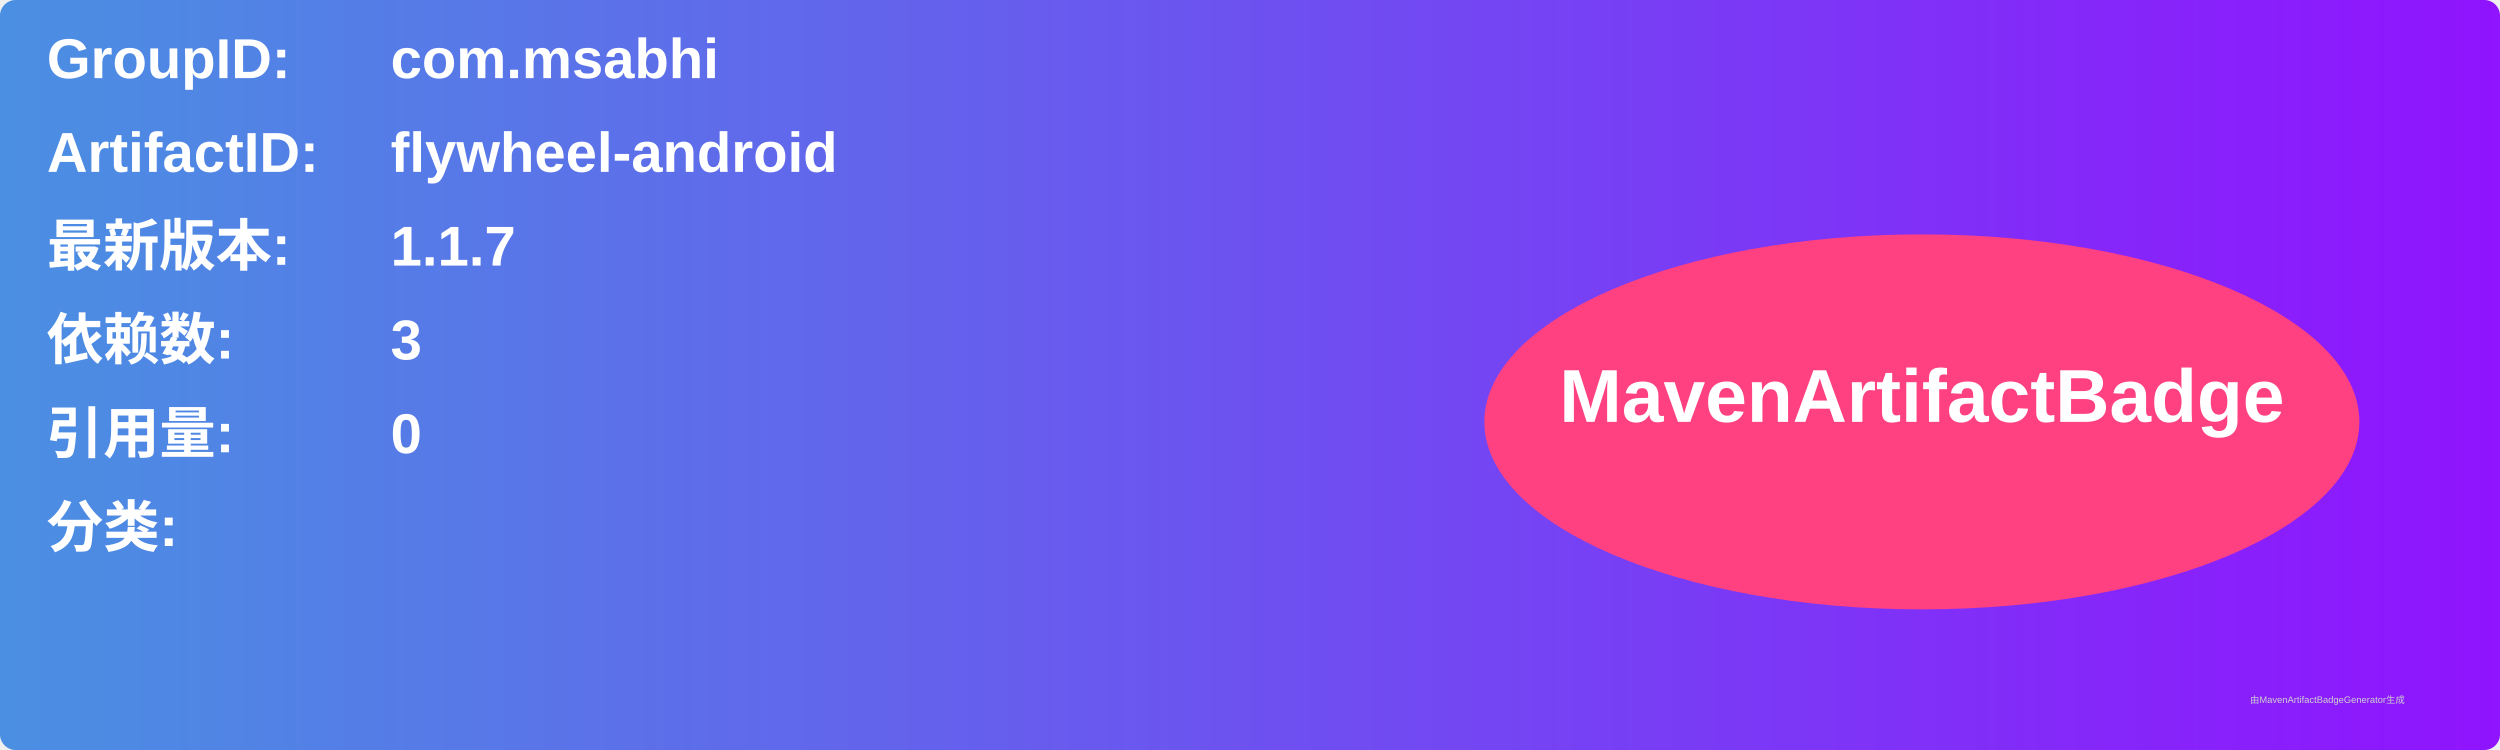
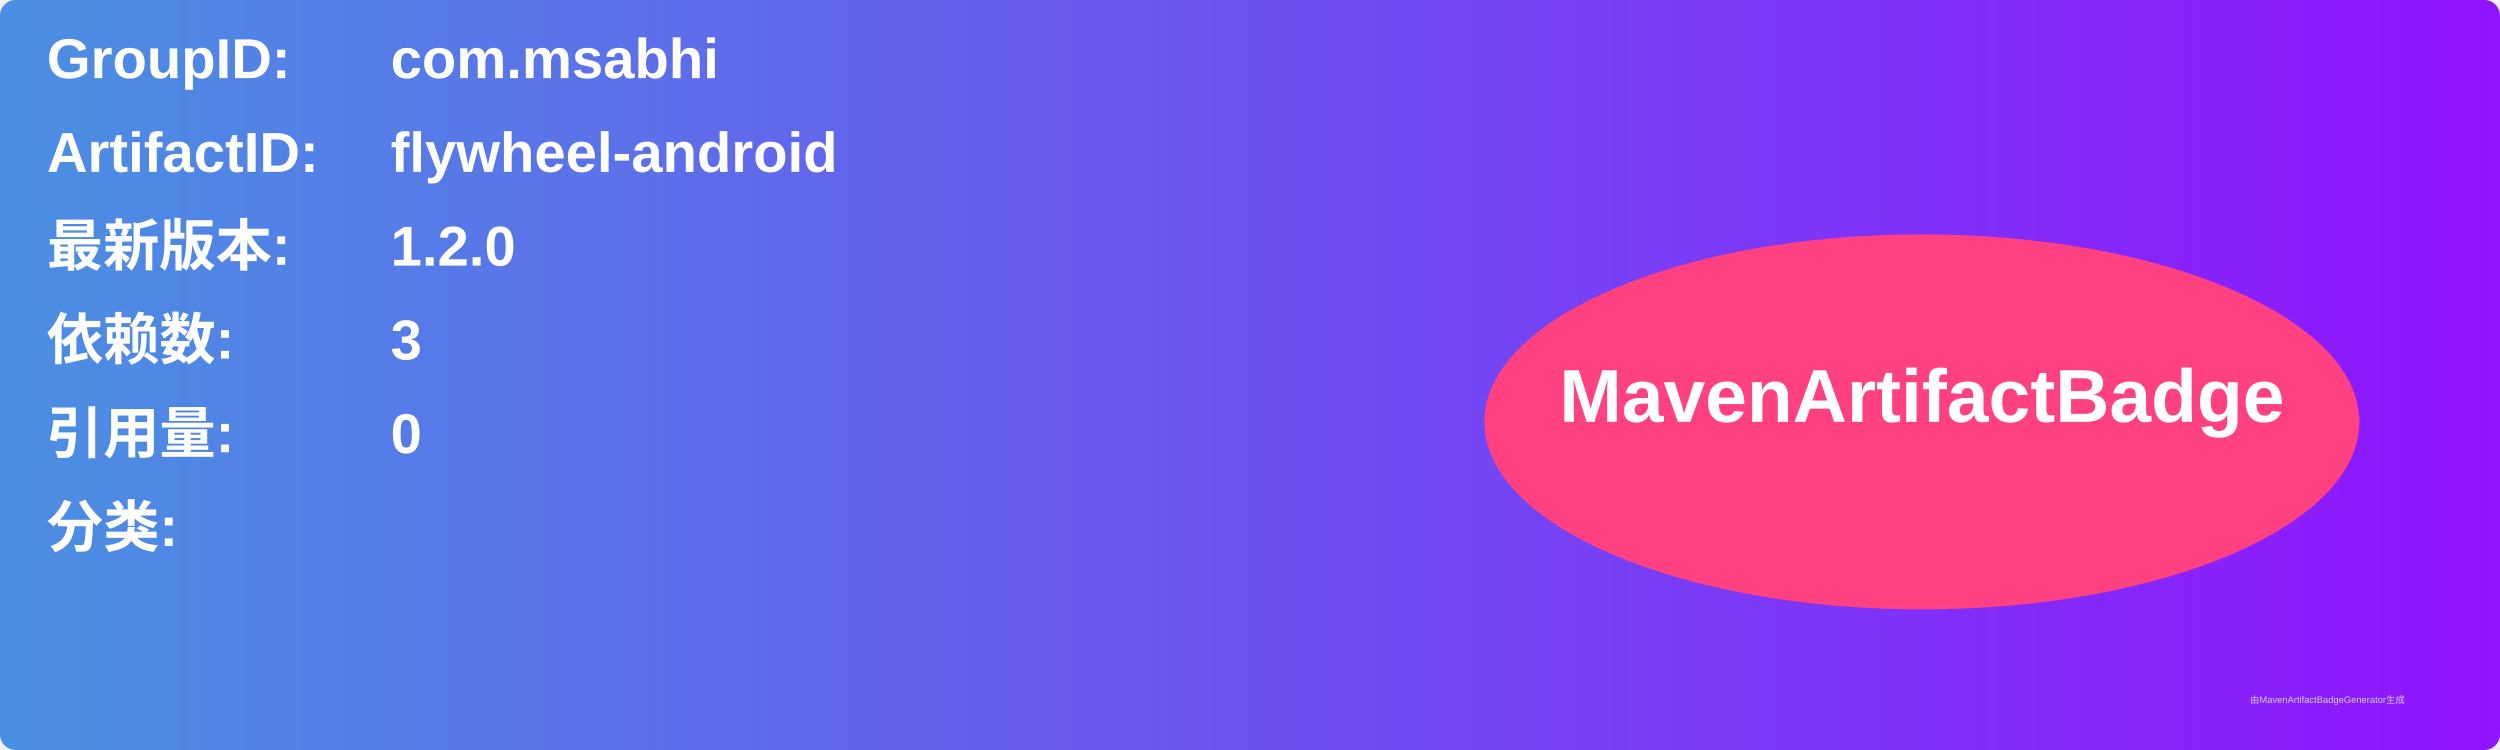
<svg xmlns="http://www.w3.org/2000/svg" width="800" height="240" viewBox="0 0 800 240">
  <linearGradient id="grad" x1="0%" y1="0%" x2="100%" y2="0%">
    <stop offset="0%" stop-color="#4a90e2" />
    <stop offset="100%" stop-color="#9013fe" />
  </linearGradient>
  <rect width="100%" height="100%" rx="5" ry="5" fill="url(#grad)" />
  <g transform="translate(15, 15)">
    <text x="0" y="10" font-family="Arial" font-size="18" fill="white" font-weight="bold" width="260">GroupID:</text>
    <text x="110" y="10" font-family="Arial" font-size="18" fill="white" font-weight="bold" width="460">com.msabhi</text>
    <text x="0" y="40" font-family="Arial" font-size="18" fill="white" font-weight="bold" width="260">ArtifactID:</text>
    <text x="110" y="40" font-family="Arial" font-size="18" fill="white" font-weight="bold" width="460">flywheel-android</text>
    <text x="0" y="70" font-family="Arial" font-size="18" fill="white" font-weight="bold">最新版本:</text>
    <text x="110" y="70" font-family="Arial" font-size="18" fill="white" font-weight="bold">
-       <tspan font-weight="bold">1.1.7</tspan>
+       <tspan font-weight="bold">1.2.0</tspan>
    </text>
    <text x="0" y="100" font-family="Arial" font-size="18" fill="white" font-weight="bold">依赖数: </text>
    <text x="110" y="100" font-family="Arial" font-size="18" fill="white">
      <tspan font-weight="bold">3</tspan>
    </text>
    <text x="0" y="130" font-family="Arial" font-size="18" fill="white" font-weight="bold">引用量: </text>
    <text x="110" y="130" font-family="Arial" font-size="18" fill="white">
      <tspan font-weight="bold">0</tspan>
    </text>
    <text x="0" y="160" font-family="Arial" font-size="18" fill="white" font-weight="bold">分类:</text>
    <text x="10" y="190" font-family="Arial" font-size="10" fill="white">
      <tspan font-weight="bold" />
    </text>
    <ellipse cx="600" cy="120" rx="140" ry="60" fill="#ff4081" />
    <text x="600" y="120" text-anchor="middle" font-family="Arial" font-size="24" fill="white" font-weight="bold">MavenArtifactBadge</text>
  </g>
  <text x="720" y="225" font-family="Arial" font-size="3" fill="#d0d0d0">由MavenArtifactBadgeGenerator生成</text>
</svg>
